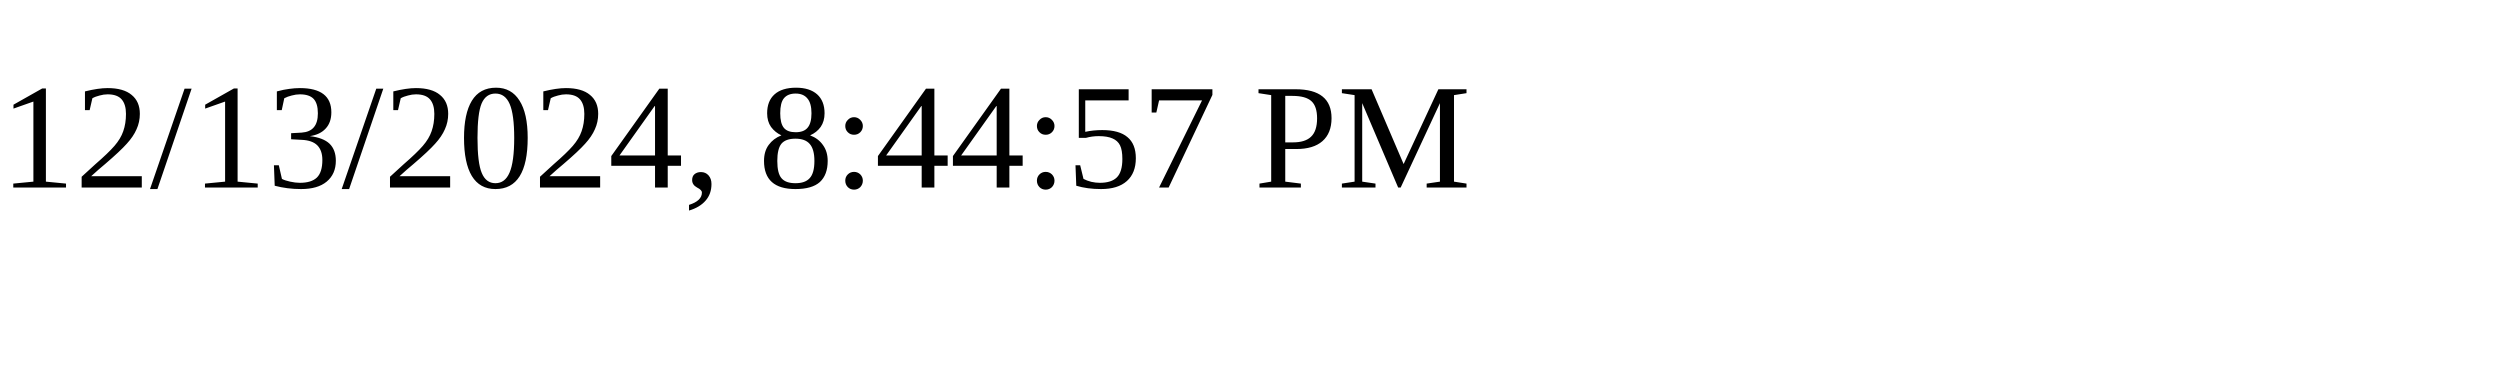
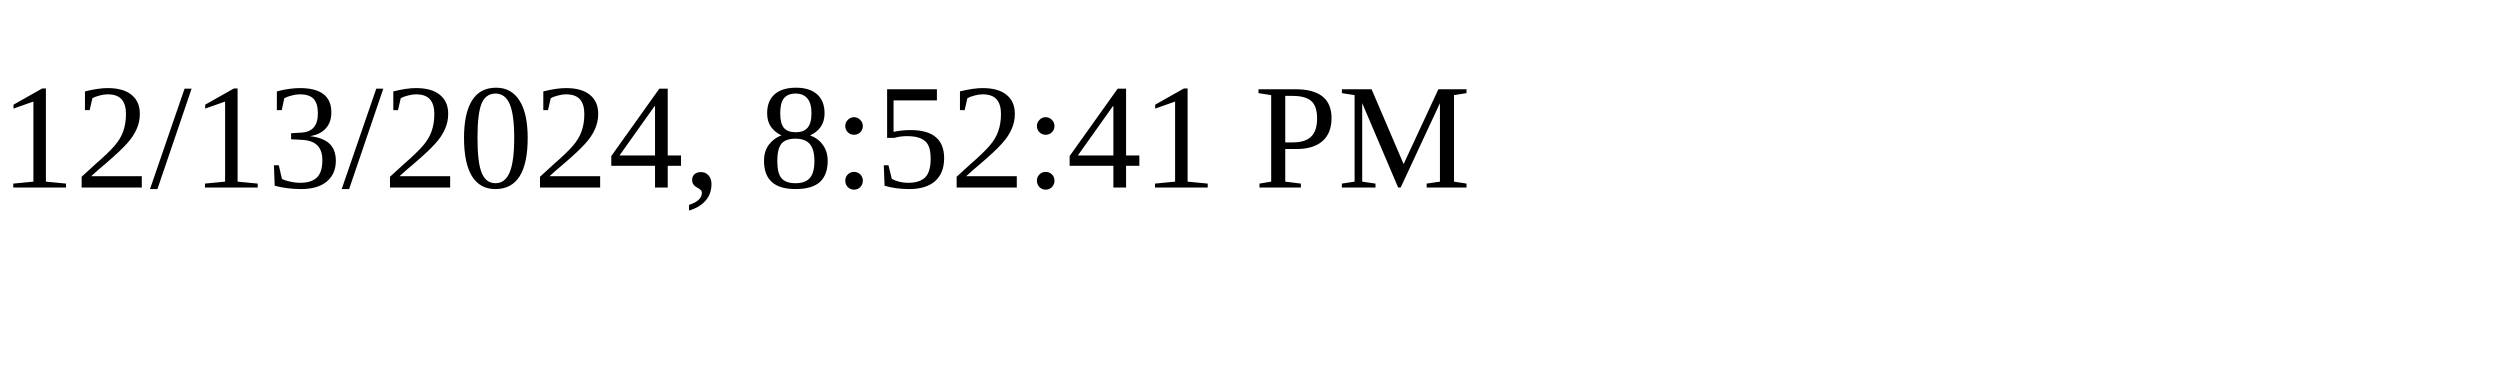
<svg xmlns="http://www.w3.org/2000/svg" height="30" width="200">
-   <text x="0" y="15">12/13/2024, 8:44:57 PM</text>
+   <text x="0" y="15">12/13/2024, 8:52:41 PM</text>
</svg>
